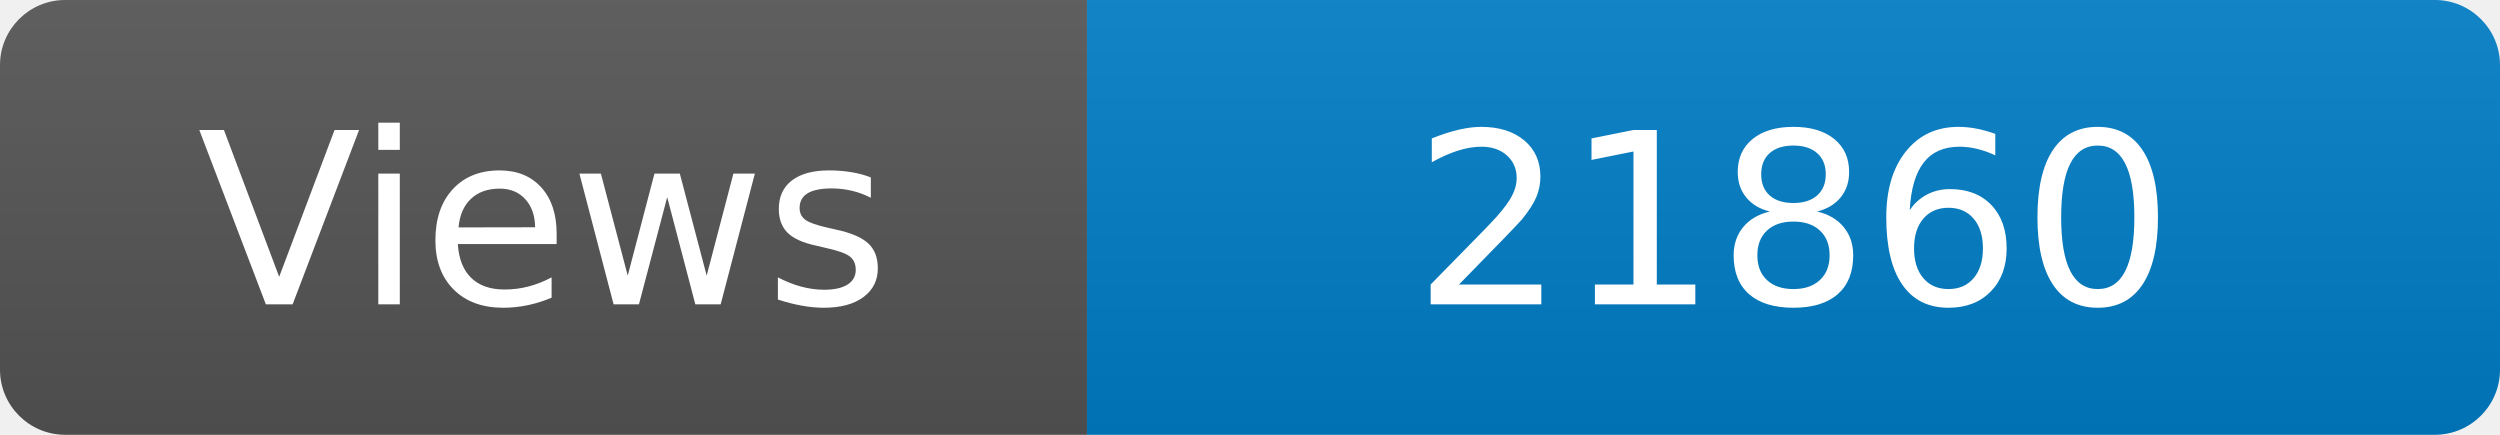
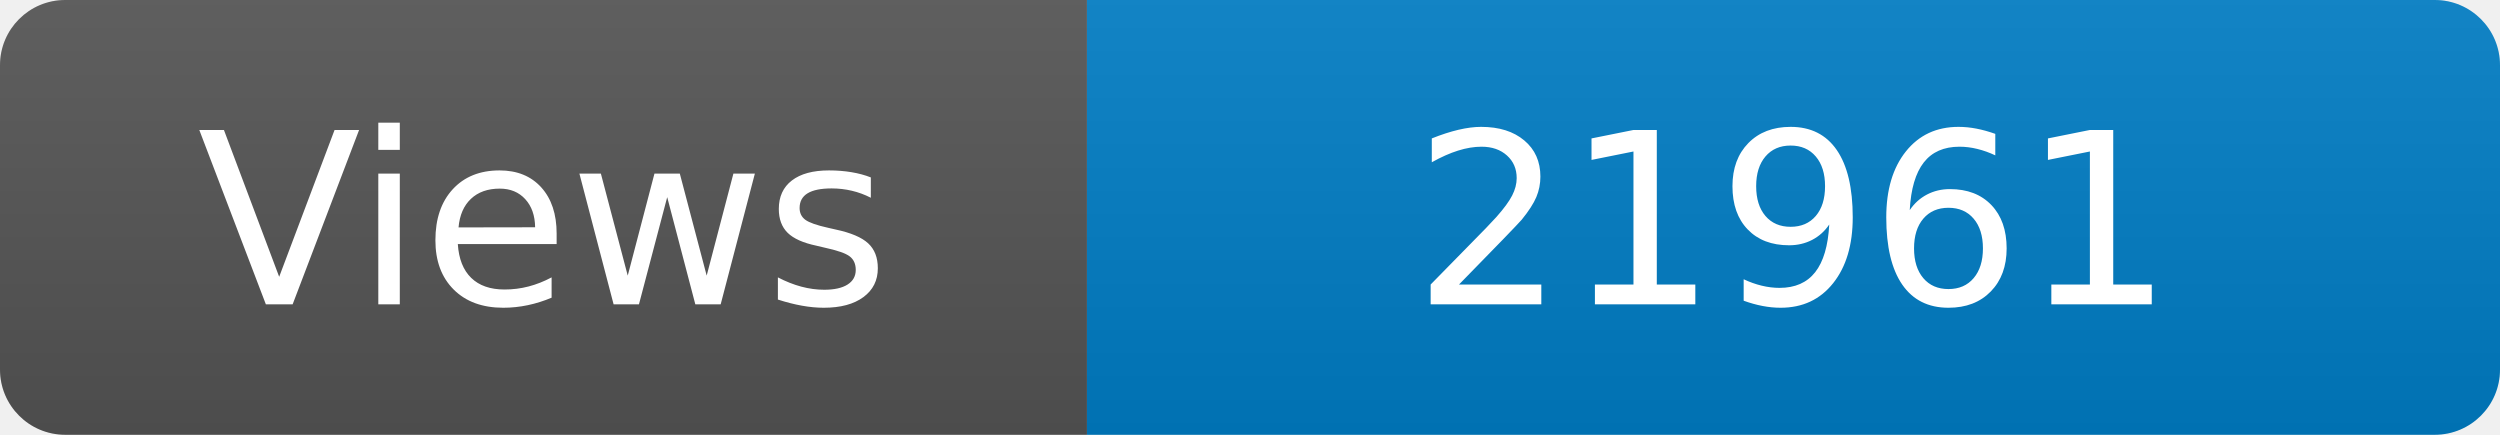
<svg xmlns="http://www.w3.org/2000/svg" width="115" height="20" role="img" aria-label="Maintained?: yes">
  <linearGradient id="s" x2="0" y2="100%">
    <stop offset="0" stop-color="#bbb" stop-opacity=".1" />
    <stop offset="1" stop-opacity=".1" />
  </linearGradient>
  <clipPath id="r">
    <rect width="115" height="20" rx="3" fill="#fff" />
  </clipPath>
  <g clip-path="url(#r)">
    <rect width="50" height="20" fill="#555" />
    <rect x="50" width="160" height="20" fill="#007ec6" />
    <rect width="115" height="20" fill="url(#s)" />
  </g>
  <g fill="#fff" text-anchor="middle" font-family="Verdana,Geneva,DejaVu Sans,sans-serif" font-size="110">
    <text x="250" y="140" transform="scale(.1)" fill="#fff">Views</text>
-     <text x="825" y="140" transform="scale(.1)" fill="#fff">21860</text>
+     <text x="825" y="140" transform="scale(.1)" fill="#fff">21961</text>
  </g>
</svg>
